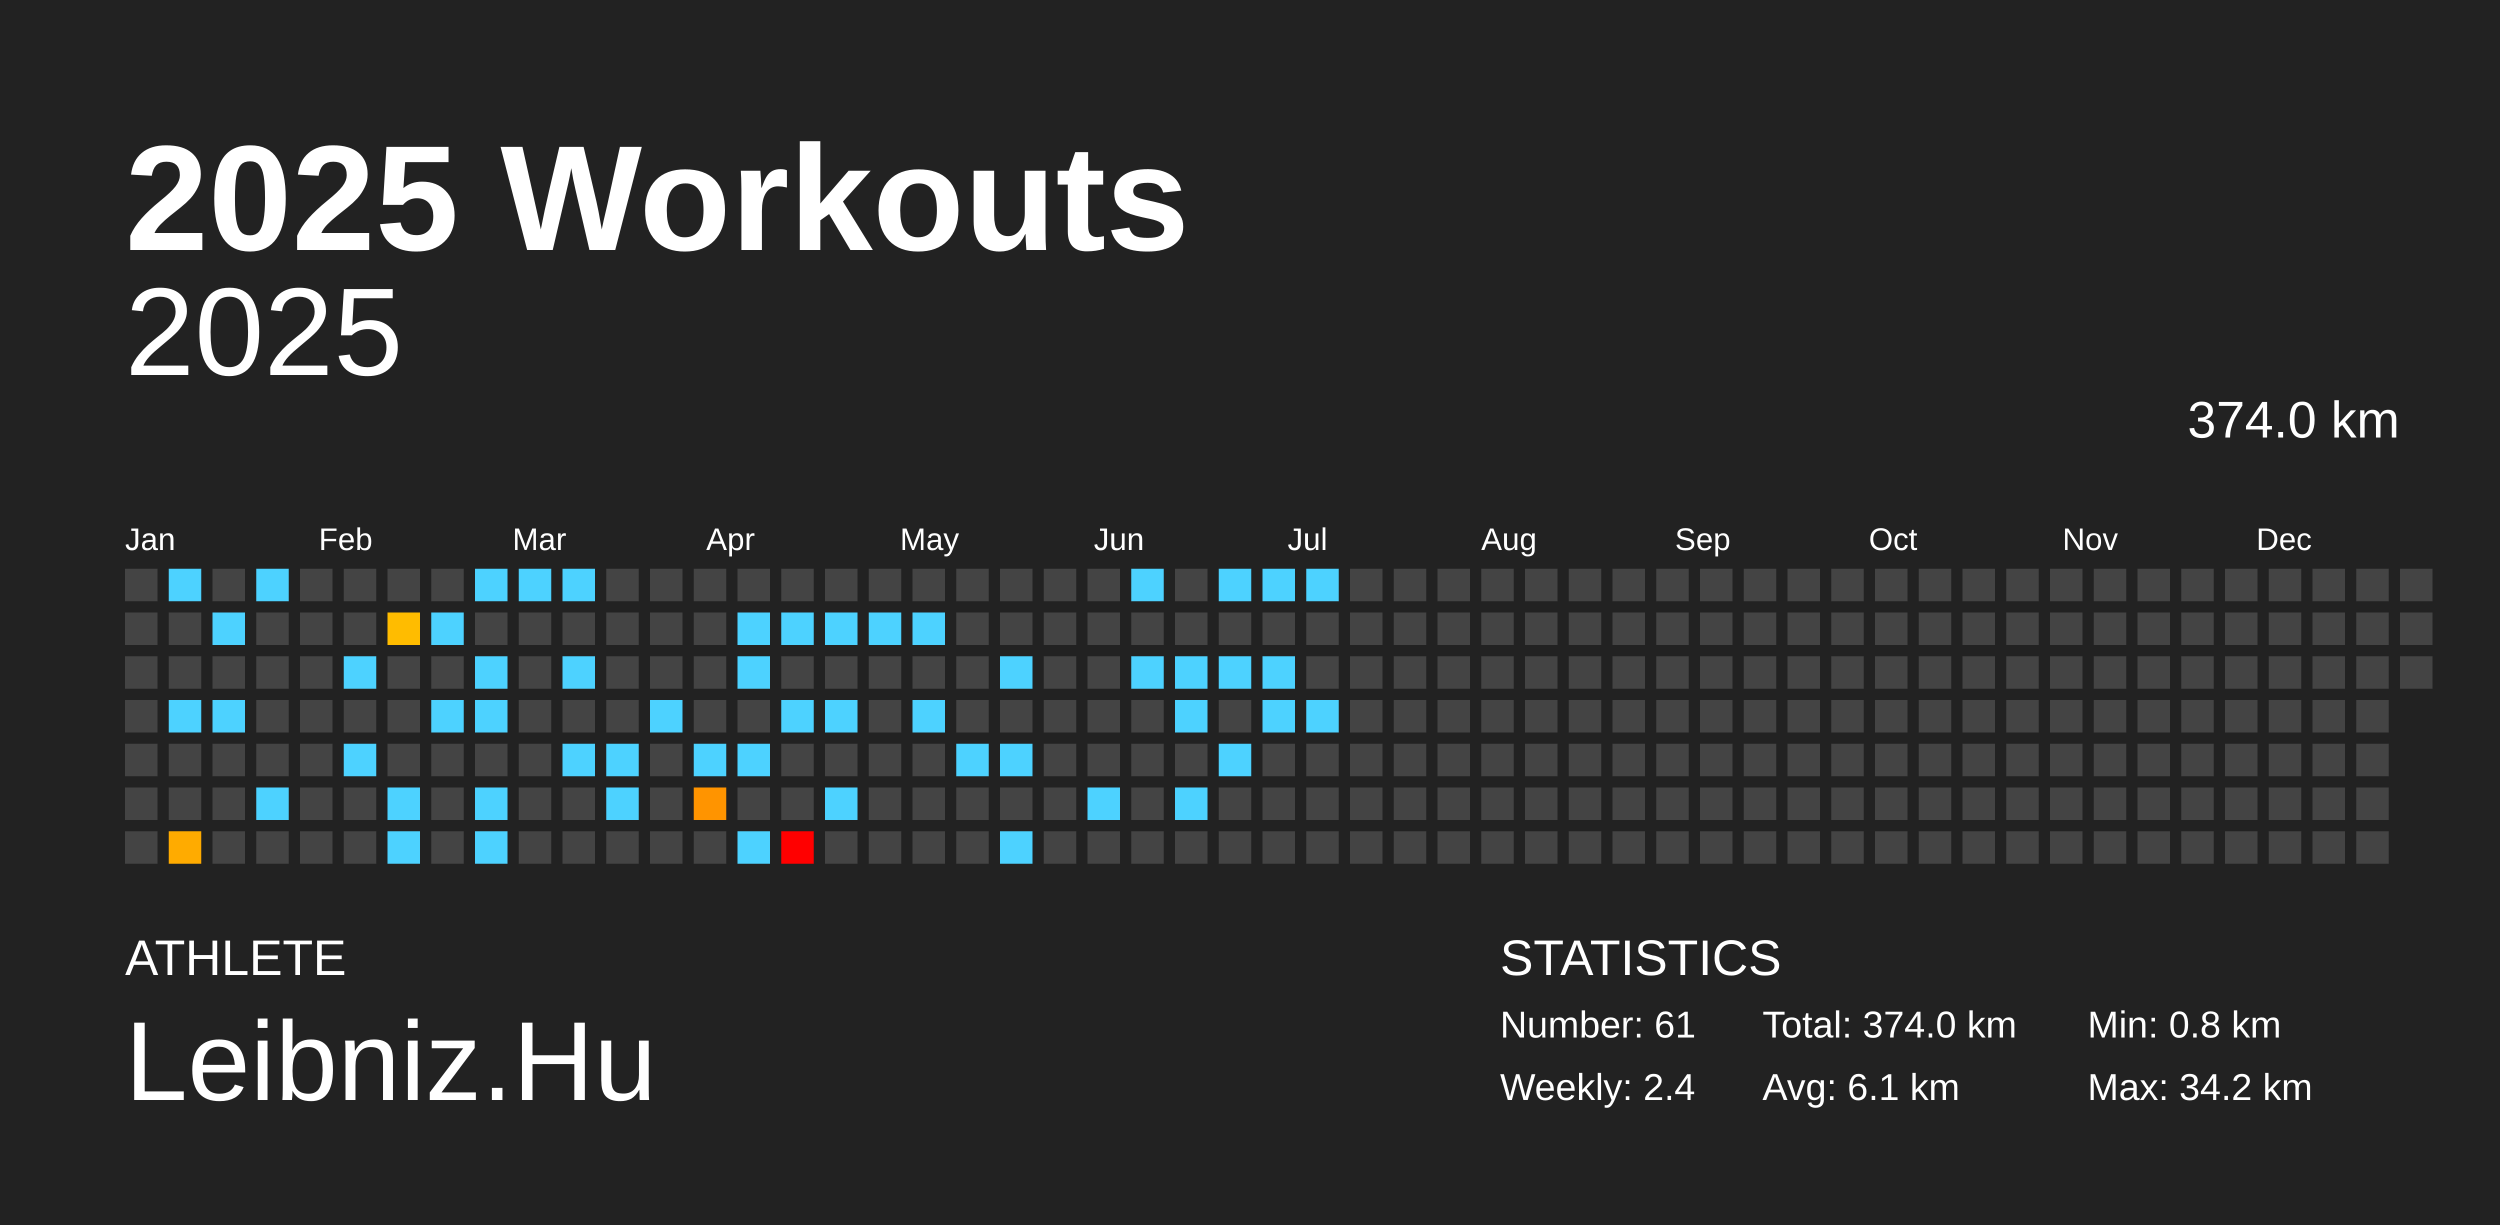
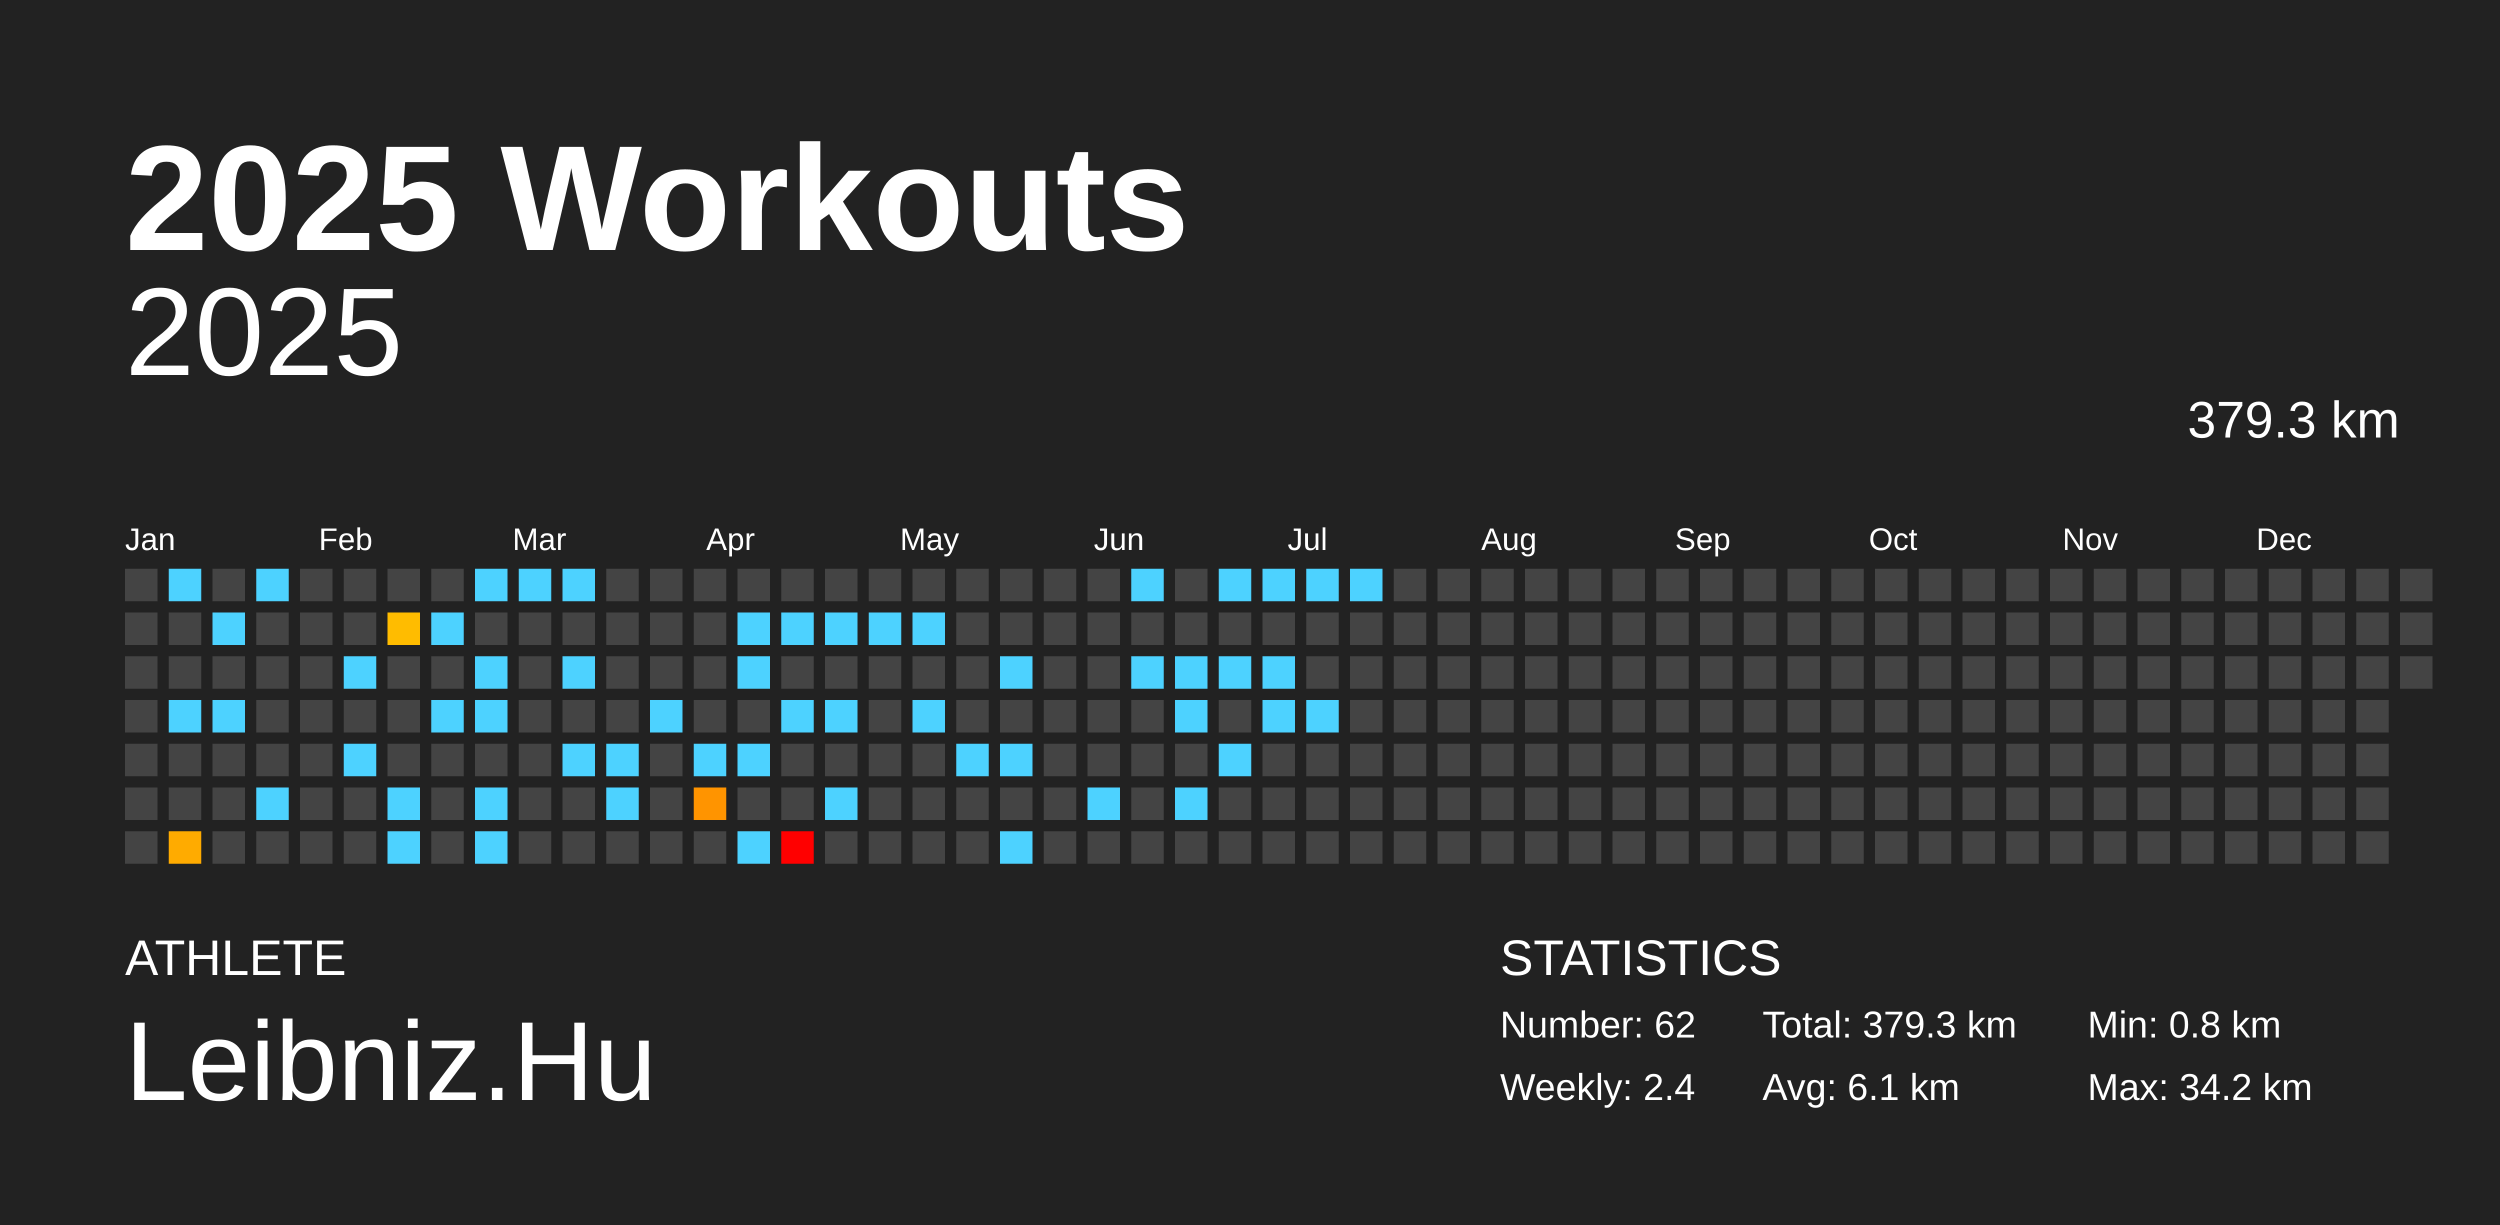
<svg xmlns="http://www.w3.org/2000/svg" baseProfile="full" height="98mm" version="1.1" viewBox="0,0,200,98" width="200mm">
  <defs />
  <rect fill="#222222" height="98" width="200" x="0" y="0" />
  <text fill="#FFFFFF" style="font-size:12px; font-family:Arial; font-weight:bold;" x="10" y="20">2025 Workouts</text>
  <text fill="#FFFFFF" style="font-size:4px; font-family:Arial" x="10" y="78">ATHLETE</text>
  <text fill="#FFFFFF" style="font-size:9px; font-family:Arial" x="10" y="88">Leibniz.Hu</text>
  <text fill="#FFFFFF" style="font-size:4px; font-family:Arial" x="120" y="78">STATISTICS</text>
-   <text fill="#FFFFFF" style="font-size:3px; font-family:Arial" x="120" y="83">Number: 61</text>
+   <text fill="#FFFFFF" style="font-size:3px; font-family:Arial" x="120" y="83">Number: 62</text>
  <text fill="#FFFFFF" style="font-size:3px; font-family:Arial" x="120" y="88">Weekly: 2.4</text>
-   <text fill="#FFFFFF" style="font-size:3px; font-family:Arial" x="141" y="83">Total: 374.0 km</text>
+   <text fill="#FFFFFF" style="font-size:3px; font-family:Arial" x="141" y="83">Total: 379.3 km</text>
  <text fill="#FFFFFF" style="font-size:3px; font-family:Arial" x="141" y="88">Avg: 6.1 km</text>
  <text fill="#FFFFFF" style="font-size:3px; font-family:Arial" x="167" y="83">Min: 0.8 km</text>
  <text fill="#FFFFFF" style="font-size:3px; font-family:Arial" x="167" y="88">Max: 34.2 km</text>
  <text alignment-baseline="hanging" fill="#FFFFFF" style="font-size:10.0px; font-family:Arial;" x="10" y="30">2025</text>
-   <text alignment-baseline="hanging" fill="#FFFFFF" style="font-size:4.125px; font-family:Arial;" x="175" y="35">374.0 km</text>
+   <text alignment-baseline="hanging" fill="#FFFFFF" style="font-size:4.125px; font-family:Arial;" x="175" y="35">379.3 km</text>
  <text fill="#FFFFFF" style="font-size:2.5px; font-family:Arial" x="10.0" y="44">Jan</text>
  <text fill="#FFFFFF" style="font-size:2.5px; font-family:Arial" x="25.5" y="44">Feb</text>
  <text fill="#FFFFFF" style="font-size:2.5px; font-family:Arial" x="41.0" y="44">Mar</text>
  <text fill="#FFFFFF" style="font-size:2.5px; font-family:Arial" x="56.5" y="44">Apr</text>
  <text fill="#FFFFFF" style="font-size:2.5px; font-family:Arial" x="72.0" y="44">May</text>
  <text fill="#FFFFFF" style="font-size:2.5px; font-family:Arial" x="87.5" y="44">Jun</text>
  <text fill="#FFFFFF" style="font-size:2.5px; font-family:Arial" x="103.0" y="44">Jul</text>
  <text fill="#FFFFFF" style="font-size:2.5px; font-family:Arial" x="118.5" y="44">Aug</text>
  <text fill="#FFFFFF" style="font-size:2.5px; font-family:Arial" x="134.0" y="44">Sep</text>
  <text fill="#FFFFFF" style="font-size:2.5px; font-family:Arial" x="149.5" y="44">Oct</text>
  <text fill="#FFFFFF" style="font-size:2.5px; font-family:Arial" x="165.0" y="44">Nov</text>
  <text fill="#FFFFFF" style="font-size:2.5px; font-family:Arial" x="180.5" y="44">Dec</text>
  <rect fill="#444444" height="2.6" width="2.6" x="10.0" y="45.5" />
  <rect fill="#444444" height="2.6" width="2.6" x="10.0" y="49.0" />
  <rect fill="#444444" height="2.6" width="2.6" x="10.0" y="52.5" />
  <rect fill="#444444" height="2.6" width="2.6" x="10.0" y="56.0" />
  <rect fill="#444444" height="2.6" width="2.6" x="10.0" y="59.5" />
  <rect fill="#444444" height="2.6" width="2.6" x="10.0" y="63.0" />
  <rect fill="#444444" height="2.6" width="2.6" x="10.0" y="66.5" />
  <rect fill="#4dd2ff" height="2.6" width="2.6" x="13.5" y="45.5" />
  <rect fill="#444444" height="2.6" width="2.6" x="13.5" y="49.0" />
  <rect fill="#444444" height="2.6" width="2.6" x="13.5" y="52.5" />
  <rect fill="#4dd2ff" height="2.6" width="2.6" x="13.5" y="56.0" />
  <rect fill="#444444" height="2.6" width="2.6" x="13.5" y="59.5" />
  <rect fill="#444444" height="2.6" width="2.6" x="13.5" y="63.0" />
  <rect fill="#ffab00" height="2.6" width="2.6" x="13.5" y="66.5" />
  <rect fill="#444444" height="2.6" width="2.6" x="17.0" y="45.5" />
  <rect fill="#4dd2ff" height="2.6" width="2.6" x="17.0" y="49.0" />
  <rect fill="#444444" height="2.6" width="2.6" x="17.0" y="52.5" />
  <rect fill="#4dd2ff" height="2.6" width="2.6" x="17.0" y="56.0" />
  <rect fill="#444444" height="2.6" width="2.6" x="17.0" y="59.5" />
  <rect fill="#444444" height="2.6" width="2.6" x="17.0" y="63.0" />
  <rect fill="#444444" height="2.6" width="2.6" x="17.0" y="66.5" />
  <rect fill="#4dd2ff" height="2.6" width="2.6" x="20.5" y="45.5" />
  <rect fill="#444444" height="2.6" width="2.6" x="20.5" y="49.0" />
  <rect fill="#444444" height="2.6" width="2.6" x="20.5" y="52.5" />
  <rect fill="#444444" height="2.6" width="2.6" x="20.5" y="56.0" />
  <rect fill="#444444" height="2.6" width="2.6" x="20.5" y="59.5" />
  <rect fill="#4dd2ff" height="2.6" width="2.6" x="20.5" y="63.0" />
  <rect fill="#444444" height="2.6" width="2.6" x="20.5" y="66.5" />
  <rect fill="#444444" height="2.6" width="2.6" x="24.0" y="45.5" />
  <rect fill="#444444" height="2.6" width="2.6" x="24.0" y="49.0" />
  <rect fill="#444444" height="2.6" width="2.6" x="24.0" y="52.5" />
  <rect fill="#444444" height="2.6" width="2.6" x="24.0" y="56.0" />
  <rect fill="#444444" height="2.6" width="2.6" x="24.0" y="59.5" />
  <rect fill="#444444" height="2.6" width="2.6" x="24.0" y="63.0" />
  <rect fill="#444444" height="2.6" width="2.6" x="24.0" y="66.5" />
  <rect fill="#444444" height="2.6" width="2.6" x="27.5" y="45.5" />
  <rect fill="#444444" height="2.6" width="2.6" x="27.5" y="49.0" />
  <rect fill="#4dd2ff" height="2.6" width="2.6" x="27.5" y="52.5" />
  <rect fill="#444444" height="2.6" width="2.6" x="27.5" y="56.0" />
  <rect fill="#4dd2ff" height="2.6" width="2.6" x="27.5" y="59.5" />
  <rect fill="#444444" height="2.6" width="2.6" x="27.5" y="63.0" />
  <rect fill="#444444" height="2.6" width="2.6" x="27.5" y="66.5" />
  <rect fill="#444444" height="2.6" width="2.6" x="31.0" y="45.5" />
  <rect fill="#ffbc00" height="2.6" width="2.6" x="31.0" y="49.0" />
  <rect fill="#444444" height="2.6" width="2.6" x="31.0" y="52.5" />
  <rect fill="#444444" height="2.6" width="2.6" x="31.0" y="56.0" />
  <rect fill="#444444" height="2.6" width="2.6" x="31.0" y="59.5" />
  <rect fill="#4dd2ff" height="2.6" width="2.6" x="31.0" y="63.0" />
  <rect fill="#4dd2ff" height="2.6" width="2.6" x="31.0" y="66.5" />
  <rect fill="#444444" height="2.6" width="2.6" x="34.5" y="45.5" />
  <rect fill="#4dd2ff" height="2.6" width="2.6" x="34.5" y="49.0" />
  <rect fill="#444444" height="2.6" width="2.6" x="34.5" y="52.5" />
  <rect fill="#4dd2ff" height="2.6" width="2.6" x="34.5" y="56.0" />
  <rect fill="#444444" height="2.6" width="2.6" x="34.5" y="59.5" />
  <rect fill="#444444" height="2.6" width="2.6" x="34.5" y="63.0" />
  <rect fill="#444444" height="2.6" width="2.6" x="34.5" y="66.5" />
  <rect fill="#4dd2ff" height="2.6" width="2.6" x="38.0" y="45.5" />
  <rect fill="#444444" height="2.6" width="2.6" x="38.0" y="49.0" />
  <rect fill="#4dd2ff" height="2.6" width="2.6" x="38.0" y="52.5" />
  <rect fill="#4dd2ff" height="2.6" width="2.6" x="38.0" y="56.0" />
  <rect fill="#444444" height="2.6" width="2.6" x="38.0" y="59.5" />
  <rect fill="#4dd2ff" height="2.6" width="2.6" x="38.0" y="63.0" />
  <rect fill="#4dd2ff" height="2.6" width="2.6" x="38.0" y="66.5" />
  <rect fill="#4dd2ff" height="2.6" width="2.6" x="41.5" y="45.5" />
  <rect fill="#444444" height="2.6" width="2.6" x="41.5" y="49.0" />
  <rect fill="#444444" height="2.6" width="2.6" x="41.5" y="52.5" />
  <rect fill="#444444" height="2.6" width="2.6" x="41.5" y="56.0" />
  <rect fill="#444444" height="2.6" width="2.6" x="41.5" y="59.5" />
  <rect fill="#444444" height="2.6" width="2.6" x="41.5" y="63.0" />
  <rect fill="#444444" height="2.6" width="2.6" x="41.5" y="66.5" />
  <rect fill="#4dd2ff" height="2.6" width="2.6" x="45.0" y="45.5" />
  <rect fill="#444444" height="2.6" width="2.6" x="45.0" y="49.0" />
  <rect fill="#4dd2ff" height="2.6" width="2.6" x="45.0" y="52.5" />
  <rect fill="#444444" height="2.6" width="2.6" x="45.0" y="56.0" />
  <rect fill="#4dd2ff" height="2.6" width="2.6" x="45.0" y="59.5" />
  <rect fill="#444444" height="2.6" width="2.6" x="45.0" y="63.0" />
  <rect fill="#444444" height="2.6" width="2.6" x="45.0" y="66.5" />
  <rect fill="#444444" height="2.6" width="2.6" x="48.5" y="45.5" />
  <rect fill="#444444" height="2.6" width="2.6" x="48.5" y="49.0" />
  <rect fill="#444444" height="2.6" width="2.6" x="48.5" y="52.5" />
  <rect fill="#444444" height="2.6" width="2.6" x="48.5" y="56.0" />
  <rect fill="#4dd2ff" height="2.6" width="2.6" x="48.5" y="59.5" />
  <rect fill="#4dd2ff" height="2.6" width="2.6" x="48.5" y="63.0" />
  <rect fill="#444444" height="2.6" width="2.6" x="48.5" y="66.5" />
  <rect fill="#444444" height="2.6" width="2.6" x="52.0" y="45.5" />
  <rect fill="#444444" height="2.6" width="2.6" x="52.0" y="49.0" />
  <rect fill="#444444" height="2.6" width="2.6" x="52.0" y="52.5" />
  <rect fill="#4dd2ff" height="2.6" width="2.6" x="52.0" y="56.0" />
  <rect fill="#444444" height="2.6" width="2.6" x="52.0" y="59.5" />
  <rect fill="#444444" height="2.6" width="2.6" x="52.0" y="63.0" />
  <rect fill="#444444" height="2.6" width="2.6" x="52.0" y="66.5" />
  <rect fill="#444444" height="2.6" width="2.6" x="55.5" y="45.5" />
  <rect fill="#444444" height="2.6" width="2.6" x="55.5" y="49.0" />
  <rect fill="#444444" height="2.6" width="2.6" x="55.5" y="52.5" />
  <rect fill="#444444" height="2.6" width="2.6" x="55.5" y="56.0" />
  <rect fill="#4dd2ff" height="2.6" width="2.6" x="55.5" y="59.5" />
  <rect fill="#ff9400" height="2.6" width="2.6" x="55.5" y="63.0" />
  <rect fill="#444444" height="2.6" width="2.6" x="55.5" y="66.5" />
  <rect fill="#444444" height="2.6" width="2.6" x="59.0" y="45.5" />
  <rect fill="#4dd2ff" height="2.6" width="2.6" x="59.0" y="49.0" />
  <rect fill="#4dd2ff" height="2.6" width="2.6" x="59.0" y="52.5" />
  <rect fill="#444444" height="2.6" width="2.6" x="59.0" y="56.0" />
  <rect fill="#4dd2ff" height="2.6" width="2.6" x="59.0" y="59.5" />
  <rect fill="#444444" height="2.6" width="2.6" x="59.0" y="63.0" />
  <rect fill="#4dd2ff" height="2.6" width="2.6" x="59.0" y="66.5" />
  <rect fill="#444444" height="2.6" width="2.6" x="62.5" y="45.5" />
  <rect fill="#4dd2ff" height="2.6" width="2.6" x="62.5" y="49.0" />
  <rect fill="#444444" height="2.6" width="2.6" x="62.5" y="52.5" />
  <rect fill="#4dd2ff" height="2.6" width="2.6" x="62.5" y="56.0" />
  <rect fill="#444444" height="2.6" width="2.6" x="62.5" y="59.5" />
  <rect fill="#444444" height="2.6" width="2.6" x="62.5" y="63.0" />
  <rect fill="red" height="2.6" width="2.6" x="62.5" y="66.5" />
  <rect fill="#444444" height="2.6" width="2.6" x="66.0" y="45.5" />
  <rect fill="#4dd2ff" height="2.6" width="2.6" x="66.0" y="49.0" />
  <rect fill="#444444" height="2.6" width="2.6" x="66.0" y="52.5" />
  <rect fill="#4dd2ff" height="2.6" width="2.6" x="66.0" y="56.0" />
  <rect fill="#444444" height="2.6" width="2.6" x="66.0" y="59.5" />
  <rect fill="#4dd2ff" height="2.6" width="2.6" x="66.0" y="63.0" />
  <rect fill="#444444" height="2.6" width="2.6" x="66.0" y="66.5" />
  <rect fill="#444444" height="2.6" width="2.6" x="69.5" y="45.5" />
  <rect fill="#4dd2ff" height="2.6" width="2.6" x="69.5" y="49.0" />
  <rect fill="#444444" height="2.6" width="2.6" x="69.5" y="52.5" />
  <rect fill="#444444" height="2.6" width="2.6" x="69.5" y="56.0" />
  <rect fill="#444444" height="2.6" width="2.6" x="69.5" y="59.5" />
  <rect fill="#444444" height="2.6" width="2.6" x="69.5" y="63.0" />
  <rect fill="#444444" height="2.6" width="2.6" x="69.5" y="66.5" />
  <rect fill="#444444" height="2.6" width="2.6" x="73.0" y="45.5" />
  <rect fill="#4dd2ff" height="2.6" width="2.6" x="73.0" y="49.0" />
  <rect fill="#444444" height="2.6" width="2.6" x="73.0" y="52.5" />
  <rect fill="#4dd2ff" height="2.6" width="2.6" x="73.0" y="56.0" />
  <rect fill="#444444" height="2.6" width="2.6" x="73.0" y="59.5" />
  <rect fill="#444444" height="2.6" width="2.6" x="73.0" y="63.0" />
  <rect fill="#444444" height="2.6" width="2.6" x="73.0" y="66.5" />
  <rect fill="#444444" height="2.6" width="2.6" x="76.5" y="45.5" />
  <rect fill="#444444" height="2.6" width="2.6" x="76.5" y="49.0" />
  <rect fill="#444444" height="2.6" width="2.6" x="76.5" y="52.5" />
  <rect fill="#444444" height="2.6" width="2.6" x="76.5" y="56.0" />
  <rect fill="#4dd2ff" height="2.6" width="2.6" x="76.5" y="59.5" />
  <rect fill="#444444" height="2.6" width="2.6" x="76.5" y="63.0" />
  <rect fill="#444444" height="2.6" width="2.6" x="76.5" y="66.5" />
  <rect fill="#444444" height="2.6" width="2.6" x="80.0" y="45.5" />
  <rect fill="#444444" height="2.6" width="2.6" x="80.0" y="49.0" />
  <rect fill="#4dd2ff" height="2.6" width="2.6" x="80.0" y="52.5" />
  <rect fill="#444444" height="2.6" width="2.6" x="80.0" y="56.0" />
  <rect fill="#4dd2ff" height="2.6" width="2.6" x="80.0" y="59.5" />
  <rect fill="#444444" height="2.6" width="2.6" x="80.0" y="63.0" />
  <rect fill="#4dd2ff" height="2.6" width="2.6" x="80.0" y="66.5" />
  <rect fill="#444444" height="2.6" width="2.6" x="83.5" y="45.5" />
  <rect fill="#444444" height="2.6" width="2.6" x="83.5" y="49.0" />
  <rect fill="#444444" height="2.6" width="2.6" x="83.5" y="52.5" />
  <rect fill="#444444" height="2.6" width="2.6" x="83.5" y="56.0" />
  <rect fill="#444444" height="2.6" width="2.6" x="83.5" y="59.5" />
  <rect fill="#444444" height="2.6" width="2.6" x="83.5" y="63.0" />
  <rect fill="#444444" height="2.6" width="2.6" x="83.5" y="66.5" />
  <rect fill="#444444" height="2.6" width="2.6" x="87.0" y="45.5" />
  <rect fill="#444444" height="2.6" width="2.6" x="87.0" y="49.0" />
  <rect fill="#444444" height="2.6" width="2.6" x="87.0" y="52.5" />
  <rect fill="#444444" height="2.6" width="2.6" x="87.0" y="56.0" />
  <rect fill="#444444" height="2.6" width="2.6" x="87.0" y="59.5" />
  <rect fill="#4dd2ff" height="2.6" width="2.6" x="87.0" y="63.0" />
  <rect fill="#444444" height="2.6" width="2.6" x="87.0" y="66.5" />
  <rect fill="#4dd2ff" height="2.6" width="2.6" x="90.5" y="45.5" />
  <rect fill="#444444" height="2.6" width="2.6" x="90.5" y="49.0" />
  <rect fill="#4dd2ff" height="2.6" width="2.6" x="90.5" y="52.5" />
  <rect fill="#444444" height="2.6" width="2.6" x="90.5" y="56.0" />
  <rect fill="#444444" height="2.6" width="2.6" x="90.5" y="59.5" />
  <rect fill="#444444" height="2.6" width="2.6" x="90.5" y="63.0" />
  <rect fill="#444444" height="2.6" width="2.6" x="90.5" y="66.5" />
  <rect fill="#444444" height="2.6" width="2.6" x="94.0" y="45.5" />
  <rect fill="#444444" height="2.6" width="2.6" x="94.0" y="49.0" />
  <rect fill="#4dd2ff" height="2.6" width="2.6" x="94.0" y="52.5" />
  <rect fill="#4dd2ff" height="2.6" width="2.6" x="94.0" y="56.0" />
  <rect fill="#444444" height="2.6" width="2.6" x="94.0" y="59.5" />
  <rect fill="#4dd2ff" height="2.6" width="2.6" x="94.0" y="63.0" />
  <rect fill="#444444" height="2.6" width="2.6" x="94.0" y="66.5" />
  <rect fill="#4dd2ff" height="2.6" width="2.6" x="97.5" y="45.5" />
  <rect fill="#444444" height="2.6" width="2.6" x="97.5" y="49.0" />
  <rect fill="#4dd2ff" height="2.6" width="2.6" x="97.5" y="52.5" />
  <rect fill="#444444" height="2.6" width="2.6" x="97.5" y="56.0" />
  <rect fill="#4dd2ff" height="2.6" width="2.6" x="97.5" y="59.5" />
  <rect fill="#444444" height="2.6" width="2.6" x="97.5" y="63.0" />
  <rect fill="#444444" height="2.6" width="2.6" x="97.5" y="66.5" />
  <rect fill="#4dd2ff" height="2.6" width="2.6" x="101.0" y="45.5" />
  <rect fill="#444444" height="2.6" width="2.6" x="101.0" y="49.0" />
  <rect fill="#4dd2ff" height="2.6" width="2.6" x="101.0" y="52.5" />
  <rect fill="#4dd2ff" height="2.6" width="2.6" x="101.0" y="56.0" />
  <rect fill="#444444" height="2.6" width="2.6" x="101.0" y="59.5" />
  <rect fill="#444444" height="2.6" width="2.6" x="101.0" y="63.0" />
  <rect fill="#444444" height="2.6" width="2.6" x="101.0" y="66.5" />
  <rect fill="#4dd2ff" height="2.6" width="2.6" x="104.5" y="45.5" />
  <rect fill="#444444" height="2.6" width="2.6" x="104.5" y="49.0" />
  <rect fill="#444444" height="2.6" width="2.6" x="104.5" y="52.5" />
  <rect fill="#4dd2ff" height="2.6" width="2.6" x="104.5" y="56.0" />
  <rect fill="#444444" height="2.6" width="2.6" x="104.5" y="59.5" />
  <rect fill="#444444" height="2.6" width="2.6" x="104.5" y="63.0" />
  <rect fill="#444444" height="2.6" width="2.6" x="104.5" y="66.5" />
-   <rect fill="#444444" height="2.6" width="2.6" x="108.0" y="45.5" />
+   <rect fill="#4dd2ff" height="2.6" width="2.6" x="108.0" y="45.5" />
  <rect fill="#444444" height="2.6" width="2.6" x="108.0" y="49.0" />
  <rect fill="#444444" height="2.6" width="2.6" x="108.0" y="52.5" />
  <rect fill="#444444" height="2.6" width="2.6" x="108.0" y="56.0" />
  <rect fill="#444444" height="2.6" width="2.6" x="108.0" y="59.5" />
  <rect fill="#444444" height="2.6" width="2.6" x="108.0" y="63.0" />
  <rect fill="#444444" height="2.6" width="2.6" x="108.0" y="66.5" />
  <rect fill="#444444" height="2.6" width="2.6" x="111.5" y="45.5" />
  <rect fill="#444444" height="2.6" width="2.6" x="111.5" y="49.0" />
  <rect fill="#444444" height="2.6" width="2.6" x="111.5" y="52.5" />
  <rect fill="#444444" height="2.6" width="2.6" x="111.5" y="56.0" />
  <rect fill="#444444" height="2.6" width="2.6" x="111.5" y="59.5" />
  <rect fill="#444444" height="2.6" width="2.6" x="111.5" y="63.0" />
  <rect fill="#444444" height="2.6" width="2.6" x="111.5" y="66.5" />
  <rect fill="#444444" height="2.6" width="2.6" x="115.0" y="45.5" />
  <rect fill="#444444" height="2.6" width="2.6" x="115.0" y="49.0" />
  <rect fill="#444444" height="2.6" width="2.6" x="115.0" y="52.5" />
  <rect fill="#444444" height="2.6" width="2.6" x="115.0" y="56.0" />
  <rect fill="#444444" height="2.6" width="2.6" x="115.0" y="59.5" />
  <rect fill="#444444" height="2.6" width="2.6" x="115.0" y="63.0" />
  <rect fill="#444444" height="2.6" width="2.6" x="115.0" y="66.5" />
  <rect fill="#444444" height="2.6" width="2.6" x="118.5" y="45.5" />
  <rect fill="#444444" height="2.6" width="2.6" x="118.5" y="49.0" />
  <rect fill="#444444" height="2.6" width="2.6" x="118.5" y="52.5" />
  <rect fill="#444444" height="2.6" width="2.6" x="118.5" y="56.0" />
  <rect fill="#444444" height="2.6" width="2.6" x="118.5" y="59.5" />
  <rect fill="#444444" height="2.6" width="2.6" x="118.5" y="63.0" />
  <rect fill="#444444" height="2.6" width="2.6" x="118.5" y="66.5" />
  <rect fill="#444444" height="2.6" width="2.6" x="122.0" y="45.5" />
  <rect fill="#444444" height="2.6" width="2.6" x="122.0" y="49.0" />
  <rect fill="#444444" height="2.6" width="2.6" x="122.0" y="52.5" />
  <rect fill="#444444" height="2.6" width="2.6" x="122.0" y="56.0" />
  <rect fill="#444444" height="2.6" width="2.6" x="122.0" y="59.5" />
  <rect fill="#444444" height="2.6" width="2.6" x="122.0" y="63.0" />
  <rect fill="#444444" height="2.6" width="2.6" x="122.0" y="66.5" />
  <rect fill="#444444" height="2.6" width="2.6" x="125.5" y="45.5" />
  <rect fill="#444444" height="2.6" width="2.6" x="125.5" y="49.0" />
  <rect fill="#444444" height="2.6" width="2.6" x="125.5" y="52.5" />
  <rect fill="#444444" height="2.6" width="2.6" x="125.5" y="56.0" />
  <rect fill="#444444" height="2.6" width="2.6" x="125.5" y="59.5" />
  <rect fill="#444444" height="2.6" width="2.6" x="125.5" y="63.0" />
  <rect fill="#444444" height="2.6" width="2.6" x="125.5" y="66.5" />
  <rect fill="#444444" height="2.6" width="2.6" x="129.0" y="45.5" />
  <rect fill="#444444" height="2.6" width="2.6" x="129.0" y="49.0" />
  <rect fill="#444444" height="2.6" width="2.6" x="129.0" y="52.5" />
  <rect fill="#444444" height="2.6" width="2.6" x="129.0" y="56.0" />
  <rect fill="#444444" height="2.6" width="2.6" x="129.0" y="59.5" />
  <rect fill="#444444" height="2.6" width="2.6" x="129.0" y="63.0" />
  <rect fill="#444444" height="2.6" width="2.6" x="129.0" y="66.5" />
  <rect fill="#444444" height="2.6" width="2.6" x="132.5" y="45.5" />
  <rect fill="#444444" height="2.6" width="2.6" x="132.5" y="49.0" />
  <rect fill="#444444" height="2.6" width="2.6" x="132.5" y="52.5" />
  <rect fill="#444444" height="2.6" width="2.6" x="132.5" y="56.0" />
  <rect fill="#444444" height="2.6" width="2.6" x="132.5" y="59.5" />
  <rect fill="#444444" height="2.6" width="2.6" x="132.5" y="63.0" />
  <rect fill="#444444" height="2.6" width="2.6" x="132.5" y="66.5" />
  <rect fill="#444444" height="2.6" width="2.6" x="136.0" y="45.5" />
  <rect fill="#444444" height="2.6" width="2.6" x="136.0" y="49.0" />
  <rect fill="#444444" height="2.6" width="2.6" x="136.0" y="52.5" />
  <rect fill="#444444" height="2.6" width="2.6" x="136.0" y="56.0" />
  <rect fill="#444444" height="2.6" width="2.6" x="136.0" y="59.5" />
  <rect fill="#444444" height="2.6" width="2.6" x="136.0" y="63.0" />
  <rect fill="#444444" height="2.6" width="2.6" x="136.0" y="66.5" />
  <rect fill="#444444" height="2.6" width="2.6" x="139.5" y="45.5" />
  <rect fill="#444444" height="2.6" width="2.6" x="139.5" y="49.0" />
  <rect fill="#444444" height="2.6" width="2.6" x="139.5" y="52.5" />
  <rect fill="#444444" height="2.6" width="2.6" x="139.5" y="56.0" />
  <rect fill="#444444" height="2.6" width="2.6" x="139.5" y="59.5" />
  <rect fill="#444444" height="2.6" width="2.6" x="139.5" y="63.0" />
  <rect fill="#444444" height="2.6" width="2.6" x="139.5" y="66.5" />
  <rect fill="#444444" height="2.6" width="2.6" x="143.0" y="45.5" />
  <rect fill="#444444" height="2.6" width="2.6" x="143.0" y="49.0" />
  <rect fill="#444444" height="2.6" width="2.6" x="143.0" y="52.5" />
  <rect fill="#444444" height="2.6" width="2.6" x="143.0" y="56.0" />
  <rect fill="#444444" height="2.6" width="2.6" x="143.0" y="59.5" />
  <rect fill="#444444" height="2.6" width="2.6" x="143.0" y="63.0" />
  <rect fill="#444444" height="2.6" width="2.6" x="143.0" y="66.5" />
  <rect fill="#444444" height="2.6" width="2.6" x="146.5" y="45.5" />
  <rect fill="#444444" height="2.6" width="2.6" x="146.5" y="49.0" />
  <rect fill="#444444" height="2.6" width="2.6" x="146.5" y="52.5" />
  <rect fill="#444444" height="2.6" width="2.6" x="146.5" y="56.0" />
  <rect fill="#444444" height="2.6" width="2.6" x="146.5" y="59.5" />
  <rect fill="#444444" height="2.6" width="2.6" x="146.5" y="63.0" />
  <rect fill="#444444" height="2.6" width="2.6" x="146.5" y="66.5" />
  <rect fill="#444444" height="2.6" width="2.6" x="150.0" y="45.5" />
  <rect fill="#444444" height="2.6" width="2.6" x="150.0" y="49.0" />
  <rect fill="#444444" height="2.6" width="2.6" x="150.0" y="52.5" />
  <rect fill="#444444" height="2.6" width="2.6" x="150.0" y="56.0" />
  <rect fill="#444444" height="2.6" width="2.6" x="150.0" y="59.5" />
  <rect fill="#444444" height="2.6" width="2.6" x="150.0" y="63.0" />
  <rect fill="#444444" height="2.6" width="2.6" x="150.0" y="66.5" />
  <rect fill="#444444" height="2.6" width="2.6" x="153.5" y="45.5" />
  <rect fill="#444444" height="2.6" width="2.6" x="153.5" y="49.0" />
  <rect fill="#444444" height="2.6" width="2.6" x="153.5" y="52.5" />
  <rect fill="#444444" height="2.6" width="2.6" x="153.5" y="56.0" />
  <rect fill="#444444" height="2.6" width="2.6" x="153.5" y="59.5" />
  <rect fill="#444444" height="2.6" width="2.6" x="153.5" y="63.0" />
  <rect fill="#444444" height="2.6" width="2.6" x="153.5" y="66.5" />
  <rect fill="#444444" height="2.6" width="2.6" x="157.0" y="45.5" />
  <rect fill="#444444" height="2.6" width="2.6" x="157.0" y="49.0" />
  <rect fill="#444444" height="2.6" width="2.6" x="157.0" y="52.5" />
  <rect fill="#444444" height="2.6" width="2.6" x="157.0" y="56.0" />
  <rect fill="#444444" height="2.6" width="2.6" x="157.0" y="59.5" />
  <rect fill="#444444" height="2.6" width="2.6" x="157.0" y="63.0" />
  <rect fill="#444444" height="2.6" width="2.6" x="157.0" y="66.5" />
  <rect fill="#444444" height="2.6" width="2.6" x="160.5" y="45.5" />
  <rect fill="#444444" height="2.6" width="2.6" x="160.5" y="49.0" />
  <rect fill="#444444" height="2.6" width="2.6" x="160.5" y="52.5" />
  <rect fill="#444444" height="2.6" width="2.6" x="160.5" y="56.0" />
  <rect fill="#444444" height="2.6" width="2.6" x="160.5" y="59.5" />
  <rect fill="#444444" height="2.6" width="2.6" x="160.5" y="63.0" />
  <rect fill="#444444" height="2.6" width="2.6" x="160.5" y="66.5" />
  <rect fill="#444444" height="2.6" width="2.6" x="164.0" y="45.5" />
  <rect fill="#444444" height="2.6" width="2.6" x="164.0" y="49.0" />
  <rect fill="#444444" height="2.6" width="2.6" x="164.0" y="52.5" />
  <rect fill="#444444" height="2.6" width="2.6" x="164.0" y="56.0" />
  <rect fill="#444444" height="2.6" width="2.6" x="164.0" y="59.5" />
  <rect fill="#444444" height="2.6" width="2.6" x="164.0" y="63.0" />
  <rect fill="#444444" height="2.6" width="2.6" x="164.0" y="66.5" />
  <rect fill="#444444" height="2.6" width="2.6" x="167.5" y="45.5" />
  <rect fill="#444444" height="2.6" width="2.6" x="167.5" y="49.0" />
  <rect fill="#444444" height="2.6" width="2.6" x="167.5" y="52.5" />
  <rect fill="#444444" height="2.6" width="2.6" x="167.5" y="56.0" />
  <rect fill="#444444" height="2.6" width="2.6" x="167.5" y="59.5" />
  <rect fill="#444444" height="2.6" width="2.6" x="167.5" y="63.0" />
  <rect fill="#444444" height="2.6" width="2.6" x="167.5" y="66.5" />
  <rect fill="#444444" height="2.6" width="2.6" x="171.0" y="45.5" />
  <rect fill="#444444" height="2.6" width="2.6" x="171.0" y="49.0" />
  <rect fill="#444444" height="2.6" width="2.6" x="171.0" y="52.5" />
  <rect fill="#444444" height="2.6" width="2.6" x="171.0" y="56.0" />
  <rect fill="#444444" height="2.6" width="2.6" x="171.0" y="59.5" />
  <rect fill="#444444" height="2.6" width="2.6" x="171.0" y="63.0" />
  <rect fill="#444444" height="2.6" width="2.6" x="171.0" y="66.5" />
  <rect fill="#444444" height="2.6" width="2.6" x="174.5" y="45.5" />
  <rect fill="#444444" height="2.6" width="2.6" x="174.5" y="49.0" />
  <rect fill="#444444" height="2.6" width="2.6" x="174.5" y="52.5" />
  <rect fill="#444444" height="2.6" width="2.6" x="174.5" y="56.0" />
  <rect fill="#444444" height="2.6" width="2.6" x="174.5" y="59.5" />
  <rect fill="#444444" height="2.6" width="2.6" x="174.5" y="63.0" />
  <rect fill="#444444" height="2.6" width="2.6" x="174.5" y="66.5" />
  <rect fill="#444444" height="2.6" width="2.6" x="178.0" y="45.5" />
  <rect fill="#444444" height="2.6" width="2.6" x="178.0" y="49.0" />
  <rect fill="#444444" height="2.6" width="2.6" x="178.0" y="52.5" />
  <rect fill="#444444" height="2.6" width="2.6" x="178.0" y="56.0" />
  <rect fill="#444444" height="2.6" width="2.6" x="178.0" y="59.5" />
  <rect fill="#444444" height="2.6" width="2.6" x="178.0" y="63.0" />
  <rect fill="#444444" height="2.6" width="2.6" x="178.0" y="66.5" />
  <rect fill="#444444" height="2.6" width="2.6" x="181.5" y="45.5" />
  <rect fill="#444444" height="2.6" width="2.6" x="181.5" y="49.0" />
  <rect fill="#444444" height="2.6" width="2.6" x="181.5" y="52.5" />
  <rect fill="#444444" height="2.6" width="2.6" x="181.5" y="56.0" />
  <rect fill="#444444" height="2.6" width="2.6" x="181.5" y="59.5" />
  <rect fill="#444444" height="2.6" width="2.6" x="181.5" y="63.0" />
  <rect fill="#444444" height="2.6" width="2.6" x="181.5" y="66.5" />
  <rect fill="#444444" height="2.6" width="2.6" x="185.0" y="45.5" />
  <rect fill="#444444" height="2.6" width="2.6" x="185.0" y="49.0" />
  <rect fill="#444444" height="2.6" width="2.6" x="185.0" y="52.5" />
  <rect fill="#444444" height="2.6" width="2.6" x="185.0" y="56.0" />
  <rect fill="#444444" height="2.6" width="2.6" x="185.0" y="59.5" />
  <rect fill="#444444" height="2.6" width="2.6" x="185.0" y="63.0" />
  <rect fill="#444444" height="2.6" width="2.6" x="185.0" y="66.5" />
  <rect fill="#444444" height="2.6" width="2.6" x="188.5" y="45.5" />
  <rect fill="#444444" height="2.6" width="2.6" x="188.5" y="49.0" />
  <rect fill="#444444" height="2.6" width="2.6" x="188.5" y="52.5" />
  <rect fill="#444444" height="2.6" width="2.6" x="188.5" y="56.0" />
  <rect fill="#444444" height="2.6" width="2.6" x="188.5" y="59.5" />
  <rect fill="#444444" height="2.6" width="2.6" x="188.5" y="63.0" />
  <rect fill="#444444" height="2.6" width="2.6" x="188.5" y="66.5" />
  <rect fill="#444444" height="2.6" width="2.6" x="192.0" y="45.5" />
  <rect fill="#444444" height="2.6" width="2.6" x="192.0" y="49.0" />
  <rect fill="#444444" height="2.6" width="2.6" x="192.0" y="52.5" />
</svg>
